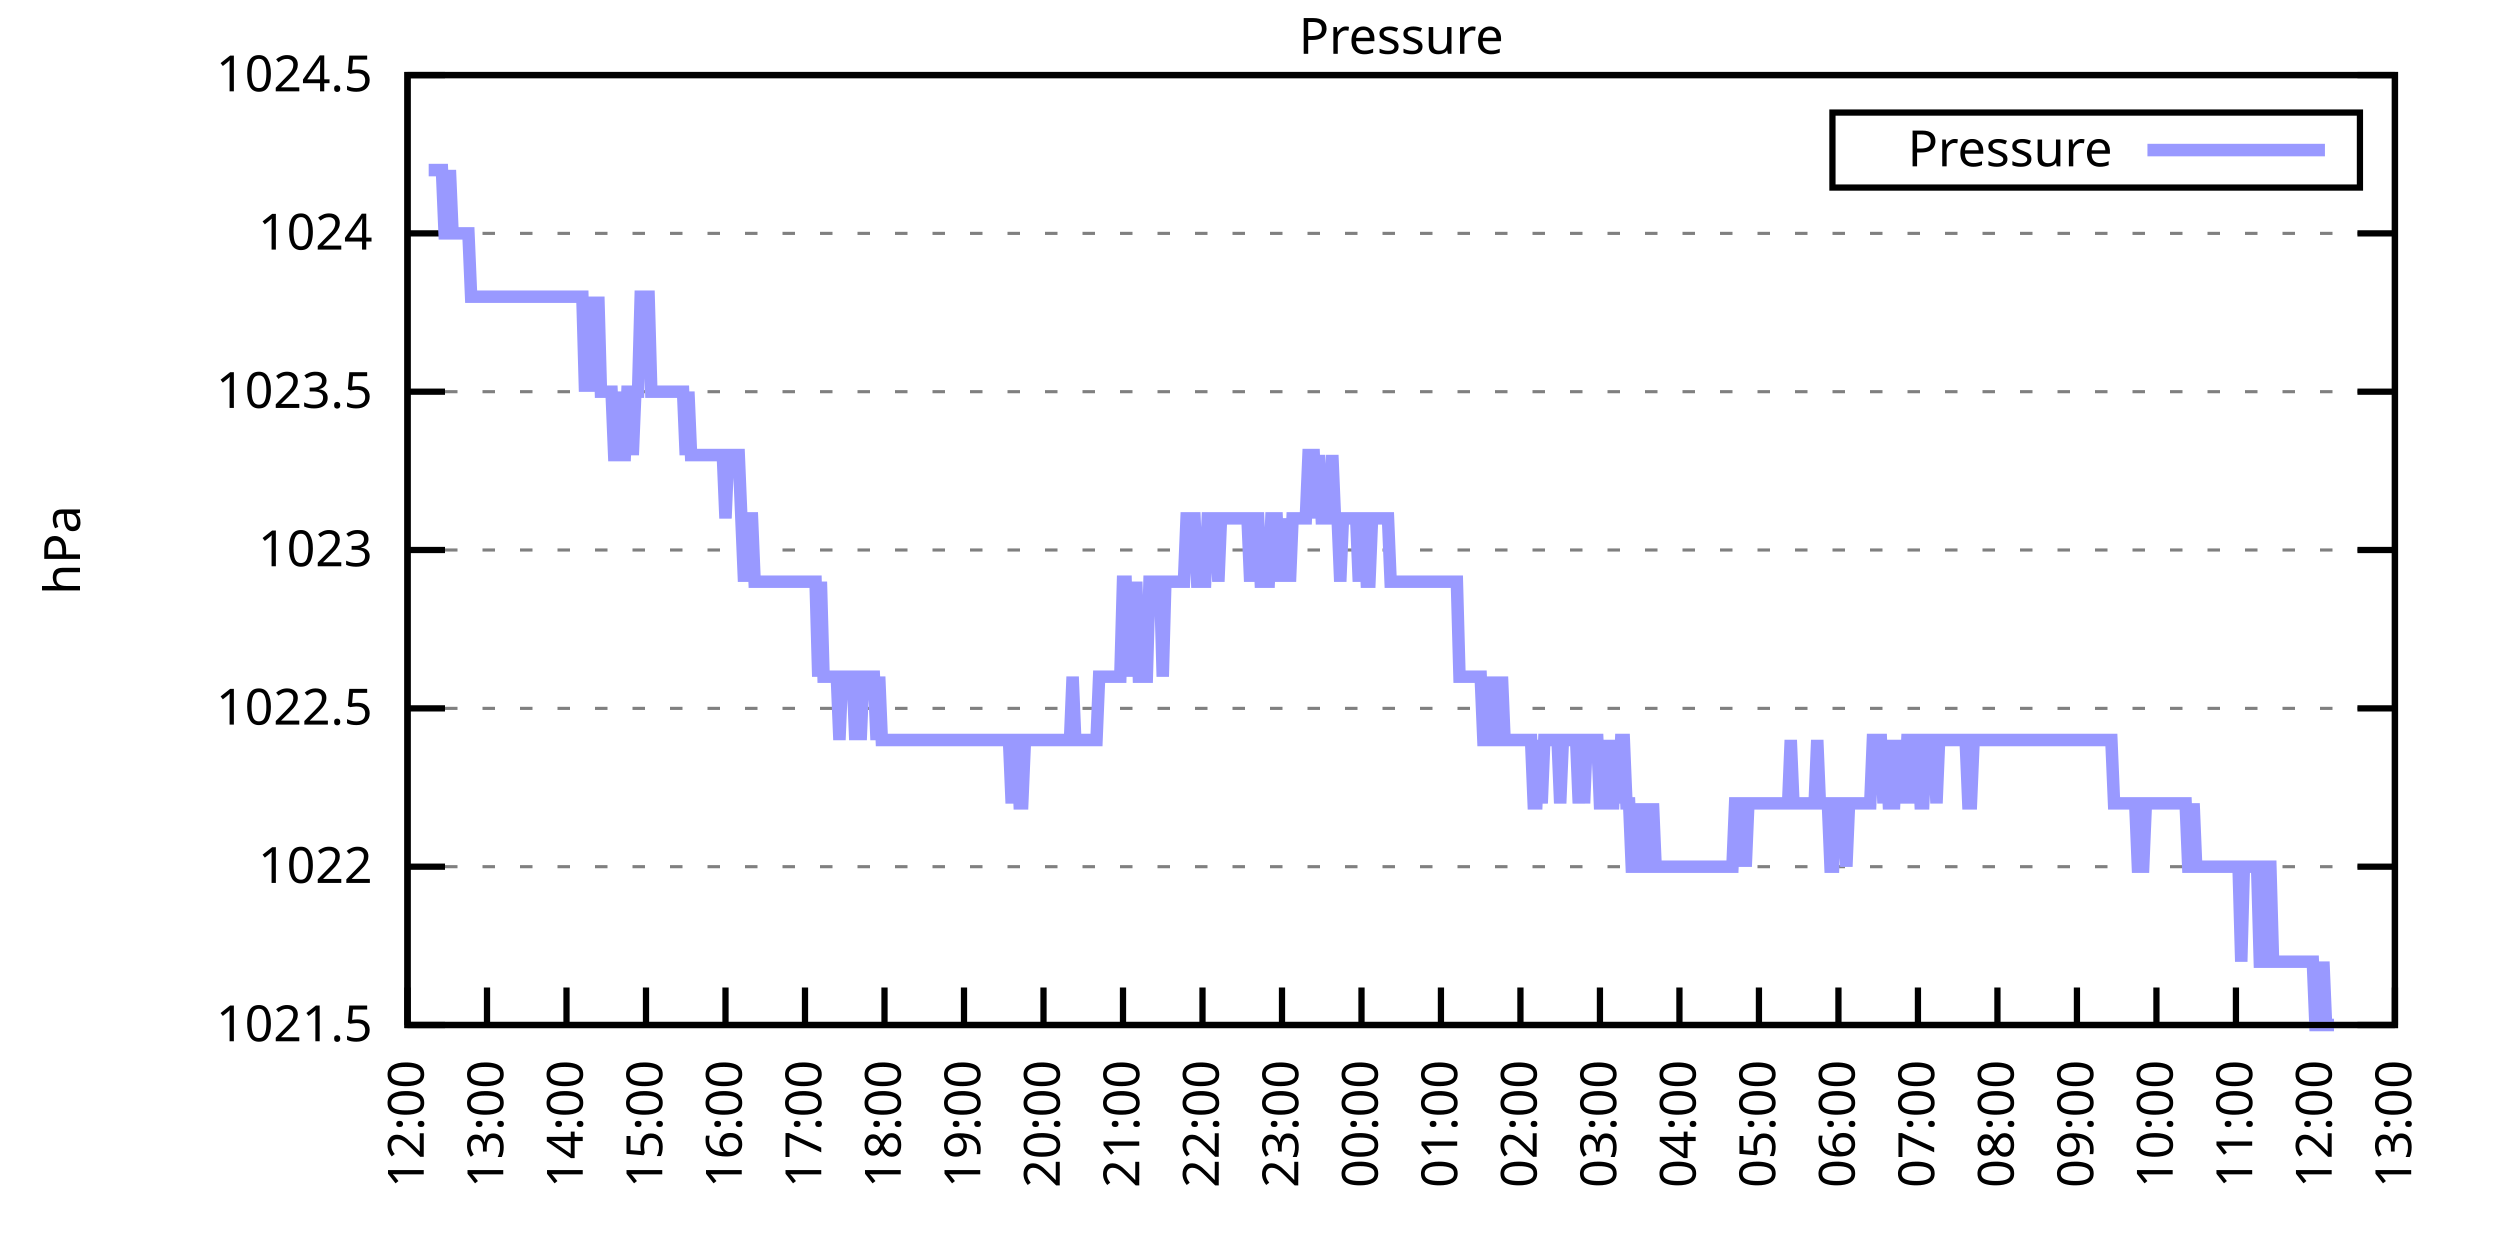
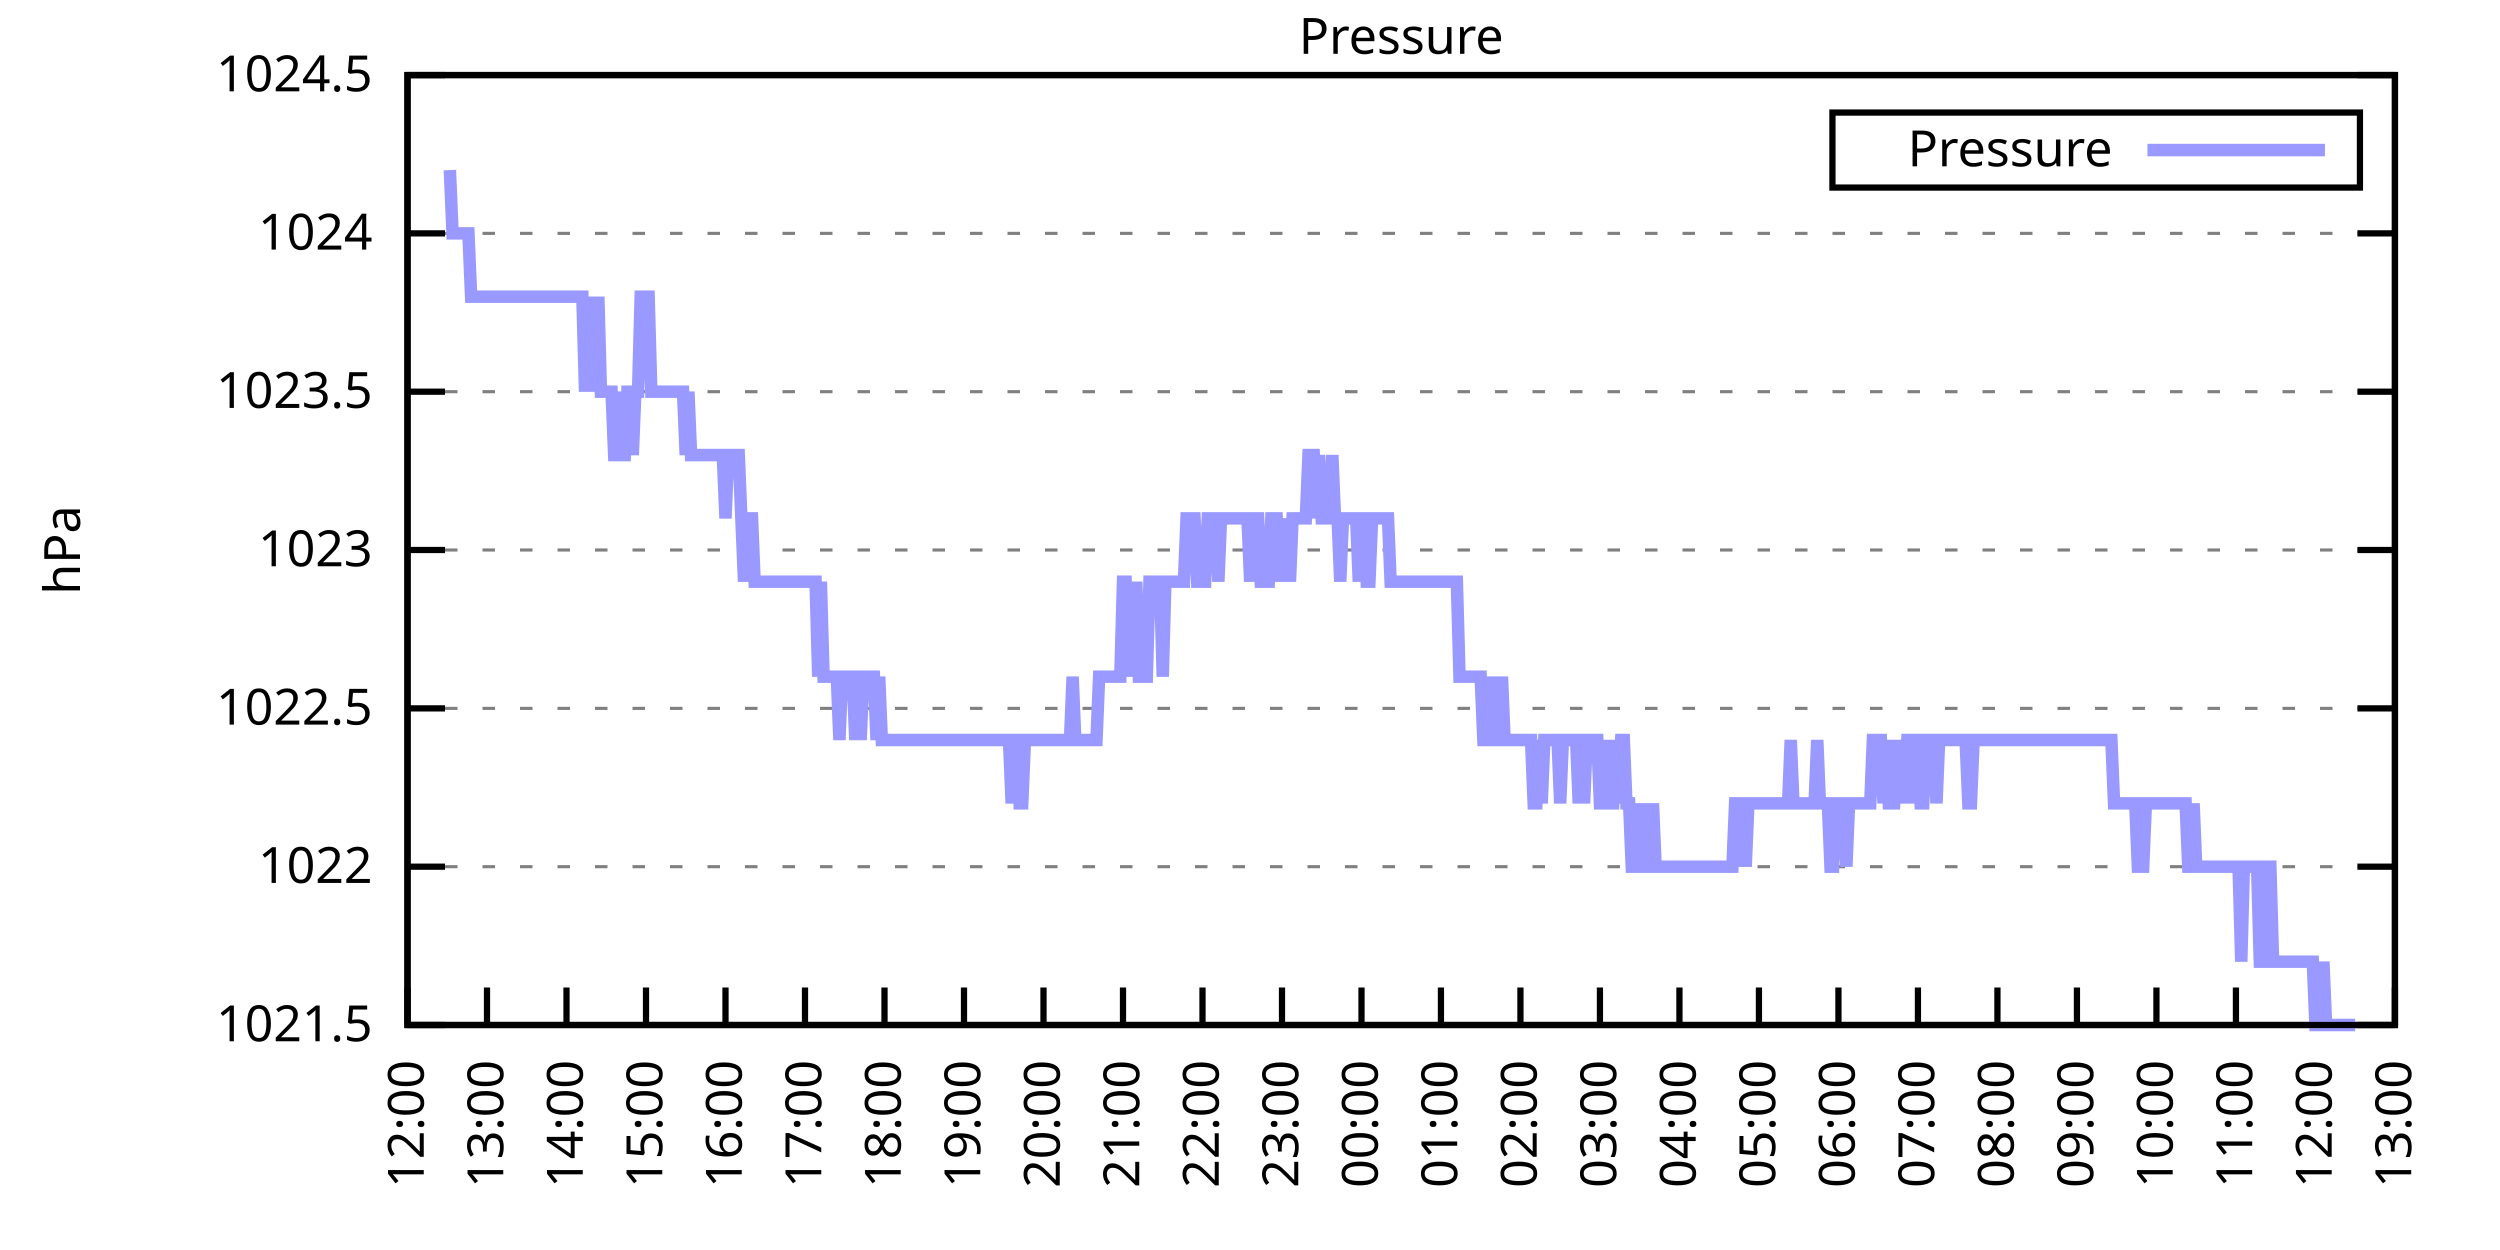
<svg xmlns="http://www.w3.org/2000/svg" xmlns:xlink="http://www.w3.org/1999/xlink" width="400" height="200" viewBox="0 0 400 200">
  <g id="gnuplot_canvas">
    <rect x="0" y="0" width="400" height="200" fill="none" />
    <defs>
      <circle id="gpDot" r="0.5" stroke-width="0.5" stroke="currentColor" />
      <path id="gpPt0" stroke-width="0.333" stroke="currentColor" d="M-1,0 h2 M0,-1 v2" />
      <path id="gpPt1" stroke-width="0.333" stroke="currentColor" d="M-1,-1 L1,1 M1,-1 L-1,1" />
      <path id="gpPt2" stroke-width="0.333" stroke="currentColor" d="M-1,0 L1,0 M0,-1 L0,1 M-1,-1 L1,1 M-1,1 L1,-1" />
      <rect id="gpPt3" stroke-width="0.333" stroke="currentColor" x="-1" y="-1" width="2" height="2" />
      <rect id="gpPt4" stroke-width="0.333" stroke="currentColor" fill="currentColor" x="-1" y="-1" width="2" height="2" />
      <circle id="gpPt5" stroke-width="0.333" stroke="currentColor" cx="0" cy="0" r="1" />
      <use xlink:href="#gpPt5" id="gpPt6" fill="currentColor" stroke="none" />
      <path id="gpPt7" stroke-width="0.333" stroke="currentColor" d="M0,-1.33 L-1.33,0.67 L1.33,0.67 z" />
      <use xlink:href="#gpPt7" id="gpPt8" fill="currentColor" stroke="none" />
      <use xlink:href="#gpPt7" id="gpPt9" stroke="currentColor" transform="rotate(180)" />
      <use xlink:href="#gpPt9" id="gpPt10" fill="currentColor" stroke="none" />
      <use xlink:href="#gpPt3" id="gpPt11" stroke="currentColor" transform="rotate(45)" />
      <use xlink:href="#gpPt11" id="gpPt12" fill="currentColor" stroke="none" />
      <path id="gpPt13" stroke-width="0.333" stroke="currentColor" d="M0,1.330 L1.265,0.411 L0.782,-1.067 L-0.782,-1.076 L-1.265,0.411 z" />
      <use xlink:href="#gpPt13" id="gpPt14" fill="currentColor" stroke="none" />
      <filter id="textbox" filterUnits="objectBoundingBox" x="0" y="0" height="1" width="1">
        <feFlood flood-color="white" flood-opacity="1" result="bgnd" />
        <feComposite in="SourceGraphic" in2="bgnd" operator="atop" />
      </filter>
      <filter id="greybox" filterUnits="objectBoundingBox" x="0" y="0" height="1" width="1">
        <feFlood flood-color="lightgrey" flood-opacity="1" result="grey" />
        <feComposite in="SourceGraphic" in2="grey" operator="atop" />
      </filter>
    </defs>
    <g fill="none" color="white" stroke="currentColor" stroke-width="1.00" stroke-linecap="butt" stroke-linejoin="miter">
</g>
    <g fill="none" color="black" stroke="currentColor" stroke-width="1.00" stroke-linecap="butt" stroke-linejoin="miter">
      <g stroke="none" shape-rendering="crispEdges">
        <polygon fill="rgb(255, 255, 255)" points="65.20,164.00 383.18,164.00 383.18,12.02 65.20,12.02 " />
      </g>
    </g>
    <g fill="none" color="black" stroke="currentColor" stroke-width="1.00" stroke-linecap="butt" stroke-linejoin="miter">
</g>
    <g fill="none" color="black" stroke="black" stroke-width="0.50" stroke-linecap="butt" stroke-linejoin="miter">
</g>
    <g fill="none" color="gray" stroke="currentColor" stroke-width="0.50" stroke-linecap="butt" stroke-linejoin="miter">
      <path stroke="gray" stroke-dasharray="2,4" class="gridline" d="M65.20,164.00 L383.19,164.00  " />
    </g>
    <g fill="none" color="gray" stroke="gray" stroke-width="1.00" stroke-linecap="butt" stroke-linejoin="miter">
</g>
    <g fill="none" color="black" stroke="currentColor" stroke-width="1.00" stroke-linecap="butt" stroke-linejoin="miter">
      <path stroke="black" d="M65.20,164.00 L71.20,164.00 M383.19,164.00 L377.19,164.00  " />
      <g transform="translate(59.60,166.60)" stroke="none" fill="black" font-family="Sans" font-size="8.00" text-anchor="end">
        <text>
          <tspan font-family="Sans"> 1021.5</tspan>
        </text>
      </g>
    </g>
    <g fill="none" color="black" stroke="currentColor" stroke-width="1.00" stroke-linecap="butt" stroke-linejoin="miter">
</g>
    <g fill="none" color="black" stroke="black" stroke-width="0.50" stroke-linecap="butt" stroke-linejoin="miter">
</g>
    <g fill="none" color="gray" stroke="currentColor" stroke-width="0.50" stroke-linecap="butt" stroke-linejoin="miter">
      <path stroke="gray" stroke-dasharray="2,4" class="gridline" d="M65.20,138.67 L383.19,138.67  " />
    </g>
    <g fill="none" color="gray" stroke="gray" stroke-width="1.00" stroke-linecap="butt" stroke-linejoin="miter">
</g>
    <g fill="none" color="black" stroke="currentColor" stroke-width="1.00" stroke-linecap="butt" stroke-linejoin="miter">
      <path stroke="black" d="M65.20,138.67 L71.20,138.67 M383.19,138.67 L377.19,138.67  " />
      <g transform="translate(59.60,141.27)" stroke="none" fill="black" font-family="Sans" font-size="8.00" text-anchor="end">
        <text>
          <tspan font-family="Sans"> 1022</tspan>
        </text>
      </g>
    </g>
    <g fill="none" color="black" stroke="currentColor" stroke-width="1.00" stroke-linecap="butt" stroke-linejoin="miter">
</g>
    <g fill="none" color="black" stroke="black" stroke-width="0.50" stroke-linecap="butt" stroke-linejoin="miter">
</g>
    <g fill="none" color="gray" stroke="currentColor" stroke-width="0.50" stroke-linecap="butt" stroke-linejoin="miter">
      <path stroke="gray" stroke-dasharray="2,4" class="gridline" d="M65.20,113.34 L383.19,113.34  " />
    </g>
    <g fill="none" color="gray" stroke="gray" stroke-width="1.00" stroke-linecap="butt" stroke-linejoin="miter">
</g>
    <g fill="none" color="black" stroke="currentColor" stroke-width="1.00" stroke-linecap="butt" stroke-linejoin="miter">
      <path stroke="black" d="M65.20,113.34 L71.20,113.34 M383.19,113.34 L377.19,113.34  " />
      <g transform="translate(59.60,115.94)" stroke="none" fill="black" font-family="Sans" font-size="8.00" text-anchor="end">
        <text>
          <tspan font-family="Sans"> 1022.5</tspan>
        </text>
      </g>
    </g>
    <g fill="none" color="black" stroke="currentColor" stroke-width="1.00" stroke-linecap="butt" stroke-linejoin="miter">
</g>
    <g fill="none" color="black" stroke="black" stroke-width="0.50" stroke-linecap="butt" stroke-linejoin="miter">
</g>
    <g fill="none" color="gray" stroke="currentColor" stroke-width="0.50" stroke-linecap="butt" stroke-linejoin="miter">
      <path stroke="gray" stroke-dasharray="2,4" class="gridline" d="M65.20,88.00 L383.19,88.00  " />
    </g>
    <g fill="none" color="gray" stroke="gray" stroke-width="1.00" stroke-linecap="butt" stroke-linejoin="miter">
</g>
    <g fill="none" color="black" stroke="currentColor" stroke-width="1.00" stroke-linecap="butt" stroke-linejoin="miter">
      <path stroke="black" d="M65.20,88.00 L71.20,88.00 M383.19,88.00 L377.19,88.00  " />
      <g transform="translate(59.60,90.60)" stroke="none" fill="black" font-family="Sans" font-size="8.00" text-anchor="end">
        <text>
          <tspan font-family="Sans"> 1023</tspan>
        </text>
      </g>
    </g>
    <g fill="none" color="black" stroke="currentColor" stroke-width="1.00" stroke-linecap="butt" stroke-linejoin="miter">
</g>
    <g fill="none" color="black" stroke="black" stroke-width="0.50" stroke-linecap="butt" stroke-linejoin="miter">
</g>
    <g fill="none" color="gray" stroke="currentColor" stroke-width="0.50" stroke-linecap="butt" stroke-linejoin="miter">
      <path stroke="gray" stroke-dasharray="2,4" class="gridline" d="M65.20,62.67 L383.19,62.67  " />
    </g>
    <g fill="none" color="gray" stroke="gray" stroke-width="1.00" stroke-linecap="butt" stroke-linejoin="miter">
</g>
    <g fill="none" color="black" stroke="currentColor" stroke-width="1.00" stroke-linecap="butt" stroke-linejoin="miter">
      <path stroke="black" d="M65.20,62.67 L71.20,62.67 M383.19,62.67 L377.19,62.67  " />
      <g transform="translate(59.60,65.27)" stroke="none" fill="black" font-family="Sans" font-size="8.00" text-anchor="end">
        <text>
          <tspan font-family="Sans"> 1023.5</tspan>
        </text>
      </g>
    </g>
    <g fill="none" color="black" stroke="currentColor" stroke-width="1.00" stroke-linecap="butt" stroke-linejoin="miter">
</g>
    <g fill="none" color="black" stroke="black" stroke-width="0.50" stroke-linecap="butt" stroke-linejoin="miter">
</g>
    <g fill="none" color="gray" stroke="currentColor" stroke-width="0.50" stroke-linecap="butt" stroke-linejoin="miter">
      <path stroke="gray" stroke-dasharray="2,4" class="gridline" d="M65.20,37.34 L383.19,37.34  " />
    </g>
    <g fill="none" color="gray" stroke="gray" stroke-width="1.00" stroke-linecap="butt" stroke-linejoin="miter">
</g>
    <g fill="none" color="black" stroke="currentColor" stroke-width="1.00" stroke-linecap="butt" stroke-linejoin="miter">
      <path stroke="black" d="M65.20,37.34 L71.20,37.34 M383.19,37.34 L377.19,37.34  " />
      <g transform="translate(59.60,39.94)" stroke="none" fill="black" font-family="Sans" font-size="8.00" text-anchor="end">
        <text>
          <tspan font-family="Sans"> 1024</tspan>
        </text>
      </g>
    </g>
    <g fill="none" color="black" stroke="currentColor" stroke-width="1.00" stroke-linecap="butt" stroke-linejoin="miter">
</g>
    <g fill="none" color="black" stroke="black" stroke-width="0.50" stroke-linecap="butt" stroke-linejoin="miter">
</g>
    <g fill="none" color="gray" stroke="currentColor" stroke-width="0.50" stroke-linecap="butt" stroke-linejoin="miter">
      <path stroke="gray" stroke-dasharray="2,4" class="gridline" d="M65.20,12.01 L383.19,12.01  " />
    </g>
    <g fill="none" color="gray" stroke="gray" stroke-width="1.00" stroke-linecap="butt" stroke-linejoin="miter">
</g>
    <g fill="none" color="black" stroke="currentColor" stroke-width="1.00" stroke-linecap="butt" stroke-linejoin="miter">
      <path stroke="black" d="M65.20,12.01 L71.20,12.01 M383.19,12.01 L377.19,12.01  " />
      <g transform="translate(59.60,14.61)" stroke="none" fill="black" font-family="Sans" font-size="8.00" text-anchor="end">
        <text>
          <tspan font-family="Sans"> 1024.5</tspan>
        </text>
      </g>
    </g>
    <g fill="none" color="black" stroke="currentColor" stroke-width="1.00" stroke-linecap="butt" stroke-linejoin="miter">
      <path stroke="black" d="M65.20,164.00 L65.20,158.00  " />
      <g transform="translate(67.80,169.60) rotate(270.00)" stroke="none" fill="black" font-family="Sans" font-size="8.00" text-anchor="end">
        <text>
          <tspan font-family="Sans">12:00</tspan>
        </text>
      </g>
    </g>
    <g fill="none" color="black" stroke="currentColor" stroke-width="1.00" stroke-linecap="butt" stroke-linejoin="miter">
      <path stroke="black" d="M77.92,164.00 L77.92,158.00  " />
      <g transform="translate(80.52,169.60) rotate(270.00)" stroke="none" fill="black" font-family="Sans" font-size="8.00" text-anchor="end">
        <text>
          <tspan font-family="Sans">13:00</tspan>
        </text>
      </g>
    </g>
    <g fill="none" color="black" stroke="currentColor" stroke-width="1.00" stroke-linecap="butt" stroke-linejoin="miter">
      <path stroke="black" d="M90.64,164.00 L90.64,158.00  " />
      <g transform="translate(93.24,169.60) rotate(270.00)" stroke="none" fill="black" font-family="Sans" font-size="8.00" text-anchor="end">
        <text>
          <tspan font-family="Sans">14:00</tspan>
        </text>
      </g>
    </g>
    <g fill="none" color="black" stroke="currentColor" stroke-width="1.00" stroke-linecap="butt" stroke-linejoin="miter">
      <path stroke="black" d="M103.36,164.00 L103.36,158.00  " />
      <g transform="translate(105.96,169.60) rotate(270.00)" stroke="none" fill="black" font-family="Sans" font-size="8.00" text-anchor="end">
        <text>
          <tspan font-family="Sans">15:00</tspan>
        </text>
      </g>
    </g>
    <g fill="none" color="black" stroke="currentColor" stroke-width="1.00" stroke-linecap="butt" stroke-linejoin="miter">
      <path stroke="black" d="M116.08,164.00 L116.08,158.00  " />
      <g transform="translate(118.68,169.60) rotate(270.00)" stroke="none" fill="black" font-family="Sans" font-size="8.00" text-anchor="end">
        <text>
          <tspan font-family="Sans">16:00</tspan>
        </text>
      </g>
    </g>
    <g fill="none" color="black" stroke="currentColor" stroke-width="1.00" stroke-linecap="butt" stroke-linejoin="miter">
      <path stroke="black" d="M128.80,164.00 L128.80,158.00  " />
      <g transform="translate(131.40,169.60) rotate(270.00)" stroke="none" fill="black" font-family="Sans" font-size="8.00" text-anchor="end">
        <text>
          <tspan font-family="Sans">17:00</tspan>
        </text>
      </g>
    </g>
    <g fill="none" color="black" stroke="currentColor" stroke-width="1.00" stroke-linecap="butt" stroke-linejoin="miter">
      <path stroke="black" d="M141.52,164.00 L141.52,158.00  " />
      <g transform="translate(144.12,169.60) rotate(270.00)" stroke="none" fill="black" font-family="Sans" font-size="8.00" text-anchor="end">
        <text>
          <tspan font-family="Sans">18:00</tspan>
        </text>
      </g>
    </g>
    <g fill="none" color="black" stroke="currentColor" stroke-width="1.00" stroke-linecap="butt" stroke-linejoin="miter">
      <path stroke="black" d="M154.24,164.00 L154.24,158.00  " />
      <g transform="translate(156.84,169.60) rotate(270.00)" stroke="none" fill="black" font-family="Sans" font-size="8.00" text-anchor="end">
        <text>
          <tspan font-family="Sans">19:00</tspan>
        </text>
      </g>
    </g>
    <g fill="none" color="black" stroke="currentColor" stroke-width="1.00" stroke-linecap="butt" stroke-linejoin="miter">
      <path stroke="black" d="M166.96,164.00 L166.96,158.00  " />
      <g transform="translate(169.56,169.60) rotate(270.00)" stroke="none" fill="black" font-family="Sans" font-size="8.00" text-anchor="end">
        <text>
          <tspan font-family="Sans">20:00</tspan>
        </text>
      </g>
    </g>
    <g fill="none" color="black" stroke="currentColor" stroke-width="1.00" stroke-linecap="butt" stroke-linejoin="miter">
      <path stroke="black" d="M179.68,164.00 L179.68,158.00  " />
      <g transform="translate(182.28,169.60) rotate(270.00)" stroke="none" fill="black" font-family="Sans" font-size="8.00" text-anchor="end">
        <text>
          <tspan font-family="Sans">21:00</tspan>
        </text>
      </g>
    </g>
    <g fill="none" color="black" stroke="currentColor" stroke-width="1.00" stroke-linecap="butt" stroke-linejoin="miter">
      <path stroke="black" d="M192.40,164.00 L192.40,158.00  " />
      <g transform="translate(195.00,169.60) rotate(270.00)" stroke="none" fill="black" font-family="Sans" font-size="8.00" text-anchor="end">
        <text>
          <tspan font-family="Sans">22:00</tspan>
        </text>
      </g>
    </g>
    <g fill="none" color="black" stroke="currentColor" stroke-width="1.00" stroke-linecap="butt" stroke-linejoin="miter">
      <path stroke="black" d="M205.12,164.00 L205.12,158.00  " />
      <g transform="translate(207.72,169.60) rotate(270.00)" stroke="none" fill="black" font-family="Sans" font-size="8.00" text-anchor="end">
        <text>
          <tspan font-family="Sans">23:00</tspan>
        </text>
      </g>
    </g>
    <g fill="none" color="black" stroke="currentColor" stroke-width="1.00" stroke-linecap="butt" stroke-linejoin="miter">
      <path stroke="black" d="M217.84,164.00 L217.84,158.00  " />
      <g transform="translate(220.44,169.60) rotate(270.00)" stroke="none" fill="black" font-family="Sans" font-size="8.00" text-anchor="end">
        <text>
          <tspan font-family="Sans">00:00</tspan>
        </text>
      </g>
    </g>
    <g fill="none" color="black" stroke="currentColor" stroke-width="1.00" stroke-linecap="butt" stroke-linejoin="miter">
      <path stroke="black" d="M230.55,164.00 L230.55,158.00  " />
      <g transform="translate(233.15,169.60) rotate(270.00)" stroke="none" fill="black" font-family="Sans" font-size="8.00" text-anchor="end">
        <text>
          <tspan font-family="Sans">01:00</tspan>
        </text>
      </g>
    </g>
    <g fill="none" color="black" stroke="currentColor" stroke-width="1.00" stroke-linecap="butt" stroke-linejoin="miter">
      <path stroke="black" d="M243.27,164.00 L243.27,158.00  " />
      <g transform="translate(245.87,169.60) rotate(270.00)" stroke="none" fill="black" font-family="Sans" font-size="8.00" text-anchor="end">
        <text>
          <tspan font-family="Sans">02:00</tspan>
        </text>
      </g>
    </g>
    <g fill="none" color="black" stroke="currentColor" stroke-width="1.00" stroke-linecap="butt" stroke-linejoin="miter">
      <path stroke="black" d="M255.99,164.00 L255.99,158.00  " />
      <g transform="translate(258.59,169.60) rotate(270.00)" stroke="none" fill="black" font-family="Sans" font-size="8.00" text-anchor="end">
        <text>
          <tspan font-family="Sans">03:00</tspan>
        </text>
      </g>
    </g>
    <g fill="none" color="black" stroke="currentColor" stroke-width="1.00" stroke-linecap="butt" stroke-linejoin="miter">
      <path stroke="black" d="M268.71,164.00 L268.71,158.00  " />
      <g transform="translate(271.31,169.60) rotate(270.00)" stroke="none" fill="black" font-family="Sans" font-size="8.00" text-anchor="end">
        <text>
          <tspan font-family="Sans">04:00</tspan>
        </text>
      </g>
    </g>
    <g fill="none" color="black" stroke="currentColor" stroke-width="1.00" stroke-linecap="butt" stroke-linejoin="miter">
      <path stroke="black" d="M281.43,164.00 L281.43,158.00  " />
      <g transform="translate(284.03,169.60) rotate(270.00)" stroke="none" fill="black" font-family="Sans" font-size="8.00" text-anchor="end">
        <text>
          <tspan font-family="Sans">05:00</tspan>
        </text>
      </g>
    </g>
    <g fill="none" color="black" stroke="currentColor" stroke-width="1.00" stroke-linecap="butt" stroke-linejoin="miter">
      <path stroke="black" d="M294.15,164.00 L294.15,158.00  " />
      <g transform="translate(296.75,169.60) rotate(270.00)" stroke="none" fill="black" font-family="Sans" font-size="8.00" text-anchor="end">
        <text>
          <tspan font-family="Sans">06:00</tspan>
        </text>
      </g>
    </g>
    <g fill="none" color="black" stroke="currentColor" stroke-width="1.00" stroke-linecap="butt" stroke-linejoin="miter">
      <path stroke="black" d="M306.87,164.00 L306.87,158.00  " />
      <g transform="translate(309.47,169.60) rotate(270.00)" stroke="none" fill="black" font-family="Sans" font-size="8.00" text-anchor="end">
        <text>
          <tspan font-family="Sans">07:00</tspan>
        </text>
      </g>
    </g>
    <g fill="none" color="black" stroke="currentColor" stroke-width="1.00" stroke-linecap="butt" stroke-linejoin="miter">
      <path stroke="black" d="M319.59,164.00 L319.59,158.00  " />
      <g transform="translate(322.19,169.60) rotate(270.00)" stroke="none" fill="black" font-family="Sans" font-size="8.00" text-anchor="end">
        <text>
          <tspan font-family="Sans">08:00</tspan>
        </text>
      </g>
    </g>
    <g fill="none" color="black" stroke="currentColor" stroke-width="1.00" stroke-linecap="butt" stroke-linejoin="miter">
      <path stroke="black" d="M332.31,164.00 L332.31,158.00  " />
      <g transform="translate(334.91,169.60) rotate(270.00)" stroke="none" fill="black" font-family="Sans" font-size="8.00" text-anchor="end">
        <text>
          <tspan font-family="Sans">09:00</tspan>
        </text>
      </g>
    </g>
    <g fill="none" color="black" stroke="currentColor" stroke-width="1.00" stroke-linecap="butt" stroke-linejoin="miter">
      <path stroke="black" d="M345.03,164.00 L345.03,158.00  " />
      <g transform="translate(347.63,169.60) rotate(270.00)" stroke="none" fill="black" font-family="Sans" font-size="8.00" text-anchor="end">
        <text>
          <tspan font-family="Sans">10:00</tspan>
        </text>
      </g>
    </g>
    <g fill="none" color="black" stroke="currentColor" stroke-width="1.00" stroke-linecap="butt" stroke-linejoin="miter">
      <path stroke="black" d="M357.75,164.00 L357.75,158.00  " />
      <g transform="translate(360.35,169.60) rotate(270.00)" stroke="none" fill="black" font-family="Sans" font-size="8.00" text-anchor="end">
        <text>
          <tspan font-family="Sans">11:00</tspan>
        </text>
      </g>
    </g>
    <g fill="none" color="black" stroke="currentColor" stroke-width="1.00" stroke-linecap="butt" stroke-linejoin="miter">
      <path stroke="black" d="M370.47,164.00 L370.47,158.00  " />
      <g transform="translate(373.07,169.60) rotate(270.00)" stroke="none" fill="black" font-family="Sans" font-size="8.00" text-anchor="end">
        <text>
          <tspan font-family="Sans">12:00</tspan>
        </text>
      </g>
    </g>
    <g fill="none" color="black" stroke="currentColor" stroke-width="1.00" stroke-linecap="butt" stroke-linejoin="miter">
      <path stroke="black" d="M383.19,164.00 L383.19,158.00  " />
      <g transform="translate(385.79,169.60) rotate(270.00)" stroke="none" fill="black" font-family="Sans" font-size="8.00" text-anchor="end">
        <text>
          <tspan font-family="Sans">13:00</tspan>
        </text>
      </g>
    </g>
    <g fill="none" color="black" stroke="currentColor" stroke-width="1.00" stroke-linecap="butt" stroke-linejoin="miter">
</g>
    <g fill="none" color="black" stroke="currentColor" stroke-width="1.00" stroke-linecap="butt" stroke-linejoin="miter">
      <path stroke="black" d="M65.20,12.01 L65.20,164.00 L383.19,164.00 L383.19,12.01 L65.20,12.01 Z  " />
    </g>
    <g fill="none" color="black" stroke="currentColor" stroke-width="1.00" stroke-linecap="butt" stroke-linejoin="miter">
</g>
    <g fill="none" color="black" stroke="currentColor" stroke-width="1.00" stroke-linecap="butt" stroke-linejoin="miter">
      <path stroke="black" d="M293.19,30.01 L293.19,18.01 L377.59,18.01 L377.59,30.01 L293.19,30.01 Z  " />
    </g>
    <g id="Pressure_plot_1">
      <g fill="none" color="white" stroke="black" stroke-width="2.00" stroke-linecap="butt" stroke-linejoin="miter">
</g>
      <g fill="none" color="black" stroke="currentColor" stroke-width="2.00" stroke-linecap="butt" stroke-linejoin="miter">
        <g transform="translate(337.99,26.61)" stroke="none" fill="black" font-family="Sans" font-size="8.00" text-anchor="end">
          <text>
            <tspan font-family="Sans">Pressure</tspan>
          </text>
        </g>
      </g>
      <g fill="none" color="black" stroke="currentColor" stroke-width="2.00" stroke-linecap="butt" stroke-linejoin="miter">
-         <path stroke="rgb(153, 153, 255)" d="M343.59,24.01 L371.99,24.01 M68.59,27.21 L69.02,27.21 L69.44,27.21 L69.86,27.21 L70.29,27.21 L70.71,27.21   L71.14,37.34 L71.56,37.34 L71.98,27.21 L72.41,37.34 L72.83,37.34 L73.26,37.34 L73.68,37.34 L74.10,37.34   L74.53,37.34 L74.95,37.34 L75.38,47.47 L75.80,47.47 L76.22,47.47 L76.65,47.47 L77.07,47.47 L77.50,47.47   L77.92,47.47 L78.34,47.47 L78.77,47.47 L79.19,47.47 L79.62,47.47 L80.04,47.47 L80.46,47.47 L80.89,47.47   L81.31,47.47 L81.74,47.47 L82.16,47.47 L82.58,47.47 L83.01,47.47 L83.43,47.47 L83.86,47.47 L84.28,47.47   L84.70,47.47 L85.13,47.47 L85.55,47.47 L85.98,47.47 L86.40,47.47 L86.82,47.47 L87.25,47.47 L87.67,47.47   L88.10,47.47 L88.52,47.47 L88.94,47.47 L89.37,47.47 L89.79,47.47 L90.22,47.47 L90.64,47.47 L91.06,47.47   L91.49,47.47 L91.91,47.47 L92.34,47.47 L92.76,47.47 L93.18,47.47 L93.61,62.67 L94.03,47.47 L94.46,62.67   L94.88,47.47 L95.30,62.67 L95.73,47.47 L96.15,62.67 L96.58,62.67 L97.00,62.67 L97.42,62.67 L97.85,62.67   L98.27,72.81 L98.69,72.81 L99.12,62.67 L99.54,72.81 L99.97,72.81 L100.39,62.67 L100.81,62.67 L101.24,72.81   L101.66,62.67 L102.09,62.67 L102.51,47.47 L102.93,47.47 L103.36,47.47 L103.78,47.47 L104.21,62.67 L104.63,62.67   L105.05,62.67 L105.48,62.67 L105.90,62.67 L106.33,62.67 L106.75,62.67 L107.17,62.67 L107.60,62.67 L108.02,62.67   L108.45,62.67 L108.87,62.67 L109.29,62.67 L109.72,72.81 L110.14,62.67 L110.57,72.81 L110.99,72.81 L111.41,72.81   L111.84,72.81 L112.26,72.81 L112.69,72.81 L113.11,72.81 L113.53,72.81 L113.96,72.81 L114.38,72.81 L114.81,72.81   L115.23,72.81 L115.65,72.81 L116.08,82.94 L116.50,72.81 L116.93,72.81 L117.35,72.81 L117.77,72.81 L118.20,72.81   L118.62,82.94 L119.05,93.07 L119.47,82.94 L119.89,82.94 L120.32,82.94 L120.74,93.07 L121.17,93.07 L121.59,93.07   L122.01,93.07 L122.44,93.07 L122.86,93.07 L123.29,93.07 L123.71,93.07 L124.13,93.07 L124.56,93.07 L124.98,93.07   L125.41,93.07 L125.83,93.07 L126.25,93.07 L126.68,93.07 L127.10,93.07 L127.53,93.07 L127.95,93.07 L128.37,93.07   L128.80,93.07 L129.22,93.07 L129.65,93.07 L130.07,93.07 L130.49,93.07 L130.92,108.27 L131.34,93.07 L131.77,108.27   L132.19,108.27 L132.61,108.27 L133.04,108.27 L133.46,108.27 L133.89,108.27 L134.31,118.40 L134.73,108.27 L135.16,108.27   L135.58,108.27 L136.01,108.27 L136.43,108.27 L136.85,118.40 L137.28,108.27 L137.70,118.40 L138.13,108.27 L138.55,108.27   L138.97,108.27 L139.40,108.27 L139.82,108.27 L140.25,118.40 L140.67,108.27 L141.09,118.40 L141.52,118.40 L141.94,118.40   L142.37,118.40 L142.79,118.40 L143.21,118.40 L143.64,118.40 L144.06,118.40 L144.49,118.40 L144.91,118.40 L145.33,118.40   L145.76,118.40 L146.18,118.40 L146.61,118.40 L147.03,118.40 L147.45,118.40 L147.88,118.40 L148.30,118.40 L148.73,118.40   L149.15,118.40 L149.57,118.40 L150.00,118.40 L150.42,118.40 L150.85,118.40 L151.27,118.40 L151.69,118.40 L152.12,118.40   L152.54,118.40 L152.97,118.40 L153.39,118.40 L153.81,118.40 L154.24,118.40 L154.66,118.40 L155.09,118.40 L155.51,118.40   L155.93,118.40 L156.36,118.40 L156.78,118.40 L157.21,118.40 L157.63,118.40 L158.05,118.40 L158.48,118.40 L158.90,118.40   L159.33,118.40 L159.75,118.40 L160.17,118.40 L160.60,118.40 L161.02,118.40 L161.44,118.40 L161.87,128.54 L162.29,118.40   L162.72,118.40 L163.14,128.54 L163.56,128.54 L163.99,118.40 L164.41,118.40 L164.84,118.40 L165.26,118.40 L165.68,118.40   L166.11,118.40 L166.53,118.40 L166.96,118.40 L167.38,118.40 L167.80,118.40 L168.23,118.40 L168.65,118.40 L169.08,118.40   L169.50,118.40 L169.92,118.40 L170.35,118.40 L170.77,118.40 L171.20,118.40 L171.62,108.27 L172.04,118.40 L172.47,118.40   L172.89,118.40 L173.32,118.40 L173.74,118.40 L174.16,118.40 L174.59,118.40 L175.01,118.40 L175.44,118.40 L175.86,108.27   L176.28,108.27 L176.71,108.27 L177.13,108.27 L177.56,108.27 L177.98,108.27 L178.40,108.27 L178.83,108.27 L179.25,108.27   L179.68,93.07 L180.10,93.07 L180.52,108.27 L180.95,93.07 L181.37,108.27 L181.80,93.07 L182.22,108.27 L182.64,108.27   L183.07,108.27 L183.49,108.27 L183.92,93.07 L184.34,93.07 L184.76,93.07 L185.19,93.07 L185.61,93.07 L186.04,108.27   L186.46,93.07 L186.88,93.07 L187.31,93.07 L187.73,93.07 L188.16,93.07 L188.58,93.07 L189.00,93.07 L189.43,93.07   L189.85,82.94 L190.28,82.94 L190.70,82.94 L191.12,82.94 L191.55,93.07 L191.97,93.07 L192.40,93.07 L192.82,93.07   L193.24,82.94 L193.67,82.94 L194.09,82.94 L194.52,82.94 L194.94,93.07 L195.36,82.94 L195.79,82.94 L196.21,82.94   L196.64,82.94 L197.06,82.94 L197.48,82.94 L197.91,82.94 L198.33,82.94 L198.76,82.94 L199.18,82.94 L199.60,82.94   L200.03,93.07 L200.45,82.94 L200.88,82.94 L201.30,82.94 L201.72,93.07 L202.15,93.07 L202.57,93.07 L203.00,93.07   L203.42,82.94 L203.84,82.94 L204.27,82.94 L204.69,93.07 L205.12,82.94 L205.54,93.07 L205.96,82.94 L206.39,93.07   L206.81,82.94 L207.24,82.94 L207.66,82.94 L208.08,82.94 L208.51,82.94 L208.93,82.94 L209.36,72.81 L209.78,72.81   L210.20,72.81 L210.63,82.94 L211.05,72.81 L211.48,82.94 L211.90,82.94 L212.32,82.94 L212.75,82.94 L213.17,72.81   L213.60,82.94 L214.02,82.94 L214.44,93.07 L214.87,82.94 L215.29,82.94 L215.72,82.94 L216.14,82.94 L216.56,82.94   L216.99,82.94 L217.41,93.07 L217.84,82.94 L218.26,82.94 L218.68,93.07 L219.11,93.07 L219.53,82.94 L219.96,82.94   L220.38,82.94 L220.80,82.94 L221.23,82.94 L221.65,82.94 L222.08,82.94 L222.50,93.07 L222.92,93.07 L223.35,93.07   L223.77,93.07 L224.20,93.07 L224.62,93.07 L225.04,93.07 L225.47,93.07 L225.89,93.07 L226.31,93.07 L226.74,93.07   L227.16,93.07 L227.59,93.07 L228.01,93.07 L228.43,93.07 L228.86,93.07 L229.28,93.07 L229.71,93.07 L230.13,93.07   L230.55,93.07 L230.98,93.07 L231.40,93.07 L231.83,93.07 L232.25,93.07 L232.67,93.07 L233.10,93.07 L233.52,108.27   L233.95,108.27 L234.37,108.27 L234.79,108.27 L235.22,108.27 L235.64,108.27 L236.07,108.27 L236.49,108.27 L236.91,108.27   L237.34,118.40 L237.76,118.40 L238.19,118.40 L238.61,108.27 L239.03,118.40 L239.46,118.40 L239.88,118.40 L240.31,108.27   L240.73,118.40 L241.15,118.40 L241.58,118.40 L242.00,118.40 L242.43,118.40 L242.85,118.40 L243.27,118.40 L243.70,118.40   L244.12,118.40 L244.55,118.40 L244.97,118.40 L245.39,128.54 L245.82,128.54 L246.24,118.40 L246.67,128.54 L247.09,118.40   L247.51,118.40 L247.94,118.40 L248.36,118.40 L248.79,118.40 L249.21,118.40 L249.63,128.54 L250.06,118.40 L250.48,118.40   L250.91,118.40 L251.33,118.40 L251.75,118.40 L252.18,118.40 L252.60,128.54 L253.03,118.40 L253.45,128.54 L253.87,118.40   L254.30,118.40 L254.72,118.40 L255.15,118.40 L255.57,118.40 L255.99,128.54 L256.42,128.54 L256.84,118.40 L257.27,128.54   L257.69,128.54 L258.11,128.54 L258.54,118.40 L258.96,128.54 L259.39,118.40 L259.81,118.40 L260.23,128.54 L260.66,128.54   L261.08,138.67 L261.51,138.67 L261.93,128.54 L262.35,138.67 L262.78,128.54 L263.20,138.67 L263.63,138.67 L264.05,138.67   L264.47,128.54 L264.90,138.67 L265.32,138.67 L265.75,138.67 L266.17,138.67 L266.59,138.67 L267.02,138.67 L267.44,138.67   L267.87,138.67 L268.29,138.67 L268.71,138.67 L269.14,138.67 L269.56,138.67 L269.99,138.67 L270.41,138.67 L270.83,138.67   L271.26,138.67 L271.68,138.67 L272.11,138.67 L272.53,138.67 L272.95,138.67 L273.38,138.67 L273.80,138.67 L274.23,138.67   L274.65,138.67 L275.07,138.67 L275.50,138.67 L275.92,138.67 L276.35,138.67 L276.77,138.67 L277.19,138.67 L277.62,128.54   L278.04,128.54 L278.47,138.67 L278.89,128.54 L279.31,138.67 L279.74,128.54 L280.16,128.54 L280.59,128.54 L281.01,128.54   L281.43,128.54 L281.86,128.54 L282.28,128.54 L282.71,128.54 L283.13,128.54 L283.55,128.54 L283.98,128.54 L284.40,128.54   L284.83,128.54 L285.25,128.54 L285.67,128.54 L286.10,128.54 L286.52,118.40 L286.95,128.54 L287.37,128.54 L287.79,128.54   L288.22,128.54 L288.64,128.54 L289.06,128.54 L289.49,128.54 L289.91,128.54 L290.34,128.54 L290.76,118.40 L291.18,128.54   L291.61,128.54 L292.03,128.54 L292.46,128.54 L292.88,138.67 L293.30,138.67 L293.73,128.54 L294.15,128.54 L294.58,128.54   L295.00,128.54 L295.42,138.67 L295.85,128.54 L296.27,128.54 L296.70,128.54 L297.12,128.54 L297.54,128.54 L297.97,128.54   L298.39,128.54 L298.82,128.54 L299.24,128.54 L299.66,118.40 L300.09,118.40 L300.51,118.40 L300.94,118.40 L301.36,128.54   L301.78,118.40 L302.21,128.54 L302.63,128.54 L303.06,128.54 L303.48,118.40 L303.90,128.54 L304.33,118.40 L304.75,128.54   L305.18,118.40 L305.60,118.40 L306.02,128.54 L306.45,118.40 L306.87,118.40 L307.30,128.54 L307.72,128.54 L308.14,118.40   L308.57,118.40 L308.99,118.40 L309.42,118.40 L309.84,128.54 L310.26,118.40 L310.69,118.40 L311.11,118.40 L311.54,118.40   L311.96,118.40 L312.38,118.40 L312.81,118.40 L313.23,118.40 L313.66,118.40 L314.08,118.40 L314.50,118.40 L314.93,128.54   L315.35,128.54 L315.78,118.40 L316.20,118.40 L316.62,118.40 L317.05,118.40 L317.47,118.40 L317.90,118.40 L318.32,118.40   L318.74,118.40 L319.17,118.40 L319.59,118.40 L320.02,118.40 L320.44,118.40 L320.86,118.40 L321.29,118.40 L321.71,118.40   L322.14,118.40 L322.56,118.40 L322.98,118.40 L323.41,118.40 L323.83,118.40 L324.26,118.40 L324.68,118.40 L325.10,118.40   L325.53,118.40 L325.95,118.40 L326.38,118.40 L326.80,118.40 L327.22,118.40 L327.65,118.40 L328.07,118.40 L328.50,118.40   L328.92,118.40 L329.34,118.40 L329.77,118.40 L330.19,118.40 L330.62,118.40 L331.04,118.40 L331.46,118.40 L331.89,118.40   L332.31,118.40 L332.74,118.40 L333.16,118.40 L333.58,118.40 L334.01,118.40 L334.43,118.40 L334.86,118.40 L335.28,118.40   L335.70,118.40 L336.13,118.40 L336.55,118.40 L336.98,118.40 L337.40,118.40 L337.82,118.40 L338.25,128.54 L338.67,128.54   L339.10,128.54 L339.52,128.54 L339.94,128.54 L340.37,128.54 L340.79,128.54 L341.22,128.54 L341.64,128.54 L342.06,138.67   L342.49,138.67 L342.91,138.67 L343.34,128.54 L343.76,128.54 L344.18,128.54 L344.61,128.54 L345.03,128.54 L345.46,128.54   L345.88,128.54 L346.30,128.54 L346.73,128.54 L347.15,128.54 L347.58,128.54 L348.00,128.54 L348.42,128.54 L348.85,128.54   L349.27,128.54 L349.70,128.54 L350.12,138.67 L350.54,138.67 L350.97,128.54 L351.39,138.67 L351.81,138.67 L352.24,138.67   L352.66,138.67 L353.09,138.67 L353.51,138.67 L353.93,138.67 L354.36,138.67 L354.78,138.67 L355.21,138.67 L355.63,138.67   L356.05,138.67 L356.48,138.67 L356.90,138.67 L357.33,138.67 L357.75,138.67 L358.17,138.67 L358.60,153.87 L359.02,138.67   L359.45,138.67 L359.87,138.67 L360.29,138.67 L360.72,138.67 L361.14,138.67 L361.57,153.87 L361.99,153.87 L362.41,153.87   L362.84,138.67 L363.26,138.67 L363.69,153.87 L364.11,153.87 L364.53,153.87 L364.96,153.87 L365.38,153.87 L365.81,153.87   L366.23,153.87 L366.65,153.87 L367.08,153.87 L367.50,153.87 L367.93,153.87 L368.35,153.87 L368.77,153.87 L369.20,153.87   L369.62,153.87 L370.05,153.87 L370.47,164.00 L370.89,164.00 L371.32,164.00 L371.74,153.87 L372.17,164.00 L372.59,164.00   L373.01,164.00 L373.44,164.00  " />
+         <path stroke="rgb(153, 153, 255)" d="M343.59,24.01 L371.99,24.01 M71.98,27.21 L72.41,37.34 L72.83,37.34 L73.26,37.34 L73.68,37.34 L74.10,37.34   L74.53,37.34 L74.95,37.34 L75.38,47.47 L75.80,47.47 L76.22,47.47 L76.65,47.47 L77.07,47.47 L77.50,47.47   L77.92,47.47 L78.34,47.47 L78.77,47.47 L79.19,47.47 L79.62,47.47 L80.04,47.47 L80.46,47.47 L80.89,47.47   L81.31,47.47 L81.74,47.47 L82.16,47.47 L82.58,47.47 L83.01,47.47 L83.43,47.47 L83.86,47.47 L84.28,47.47   L84.70,47.47 L85.13,47.47 L85.55,47.47 L85.98,47.47 L86.40,47.47 L86.82,47.47 L87.25,47.47 L87.67,47.47   L88.10,47.47 L88.52,47.47 L88.94,47.47 L89.37,47.47 L89.79,47.47 L90.22,47.47 L90.64,47.47 L91.06,47.47   L91.49,47.47 L91.91,47.47 L92.34,47.47 L92.76,47.47 L93.18,47.47 L93.61,62.67 L94.03,47.47 L94.46,62.67   L94.88,47.47 L95.30,62.67 L95.73,47.47 L96.15,62.67 L96.58,62.67 L97.00,62.67 L97.42,62.67 L97.85,62.67   L98.27,72.81 L98.69,72.81 L99.12,62.67 L99.54,72.81 L99.97,72.81 L100.39,62.67 L100.81,62.67 L101.24,72.81   L101.66,62.67 L102.09,62.67 L102.51,47.47 L102.93,47.47 L103.36,47.47 L103.78,47.47 L104.21,62.67 L104.63,62.67   L105.05,62.67 L105.48,62.67 L105.90,62.67 L106.33,62.67 L106.75,62.67 L107.17,62.67 L107.60,62.67 L108.02,62.67   L108.45,62.67 L108.87,62.67 L109.29,62.67 L109.72,72.81 L110.14,62.67 L110.57,72.81 L110.99,72.81 L111.41,72.81   L111.84,72.81 L112.26,72.81 L112.69,72.81 L113.11,72.81 L113.53,72.81 L113.96,72.81 L114.38,72.81 L114.81,72.81   L115.23,72.81 L115.65,72.81 L116.08,82.94 L116.50,72.81 L116.93,72.81 L117.35,72.81 L117.77,72.81 L118.20,72.81   L118.62,82.94 L119.05,93.07 L119.47,82.94 L119.89,82.94 L120.32,82.94 L120.74,93.07 L121.17,93.07 L121.59,93.07   L122.01,93.07 L122.44,93.07 L122.86,93.07 L123.29,93.07 L123.71,93.07 L124.13,93.07 L124.56,93.07 L124.98,93.07   L125.41,93.07 L125.83,93.07 L126.25,93.07 L126.68,93.07 L127.10,93.07 L127.53,93.07 L127.95,93.07 L128.37,93.07   L128.80,93.07 L129.22,93.07 L129.65,93.07 L130.07,93.07 L130.49,93.07 L130.92,108.27 L131.34,93.07 L131.77,108.27   L132.19,108.27 L132.61,108.27 L133.04,108.27 L133.46,108.27 L133.89,108.27 L134.31,118.40 L134.73,108.27 L135.16,108.27   L135.58,108.27 L136.01,108.27 L136.43,108.27 L136.85,118.40 L137.28,108.27 L137.70,118.40 L138.13,108.27 L138.55,108.27   L138.97,108.27 L139.40,108.27 L139.82,108.27 L140.25,118.40 L140.67,108.27 L141.09,118.40 L141.52,118.40 L141.94,118.40   L142.37,118.40 L142.79,118.40 L143.21,118.40 L143.64,118.40 L144.06,118.40 L144.49,118.40 L144.91,118.40 L145.33,118.40   L145.76,118.40 L146.18,118.40 L146.61,118.40 L147.03,118.40 L147.45,118.40 L147.88,118.40 L148.30,118.40 L148.73,118.40   L149.15,118.40 L149.57,118.40 L150.00,118.40 L150.42,118.40 L150.85,118.40 L151.27,118.40 L151.69,118.40 L152.12,118.40   L152.54,118.40 L152.97,118.40 L153.39,118.40 L153.81,118.40 L154.24,118.40 L154.66,118.40 L155.09,118.40 L155.51,118.40   L155.93,118.40 L156.36,118.40 L156.78,118.40 L157.21,118.40 L157.63,118.40 L158.05,118.40 L158.48,118.40 L158.90,118.40   L159.33,118.40 L159.75,118.40 L160.17,118.40 L160.60,118.40 L161.02,118.40 L161.44,118.40 L161.87,128.54 L162.29,118.40   L162.72,118.40 L163.14,128.54 L163.56,128.54 L163.99,118.40 L164.41,118.40 L164.84,118.40 L165.26,118.40 L165.68,118.40   L166.11,118.40 L166.53,118.40 L166.96,118.40 L167.38,118.40 L167.80,118.40 L168.23,118.40 L168.65,118.40 L169.08,118.40   L169.50,118.40 L169.92,118.40 L170.35,118.40 L170.77,118.40 L171.20,118.40 L171.62,108.27 L172.04,118.40 L172.47,118.40   L172.89,118.40 L173.32,118.40 L173.74,118.40 L174.16,118.40 L174.59,118.40 L175.01,118.40 L175.44,118.40 L175.86,108.27   L176.28,108.27 L176.71,108.27 L177.13,108.27 L177.56,108.27 L177.98,108.27 L178.40,108.27 L178.83,108.27 L179.25,108.27   L179.68,93.07 L180.10,93.07 L180.52,108.27 L180.95,93.07 L181.37,108.27 L181.80,93.07 L182.22,108.27 L182.64,108.27   L183.07,108.27 L183.49,108.27 L183.92,93.07 L184.34,93.07 L184.76,93.07 L185.19,93.07 L185.61,93.07 L186.04,108.27   L186.46,93.07 L186.88,93.07 L187.31,93.07 L187.73,93.07 L188.16,93.07 L188.58,93.07 L189.00,93.07 L189.43,93.07   L189.85,82.94 L190.28,82.94 L190.70,82.94 L191.12,82.94 L191.55,93.07 L191.97,93.07 L192.40,93.07 L192.82,93.07   L193.24,82.94 L193.67,82.94 L194.09,82.94 L194.52,82.94 L194.94,93.07 L195.36,82.94 L195.79,82.94 L196.21,82.94   L196.64,82.94 L197.06,82.94 L197.48,82.94 L197.91,82.94 L198.33,82.94 L198.76,82.94 L199.18,82.94 L199.60,82.94   L200.03,93.07 L200.45,82.94 L200.88,82.94 L201.30,82.94 L201.72,93.07 L202.15,93.07 L202.57,93.07 L203.00,93.07   L203.42,82.94 L203.84,82.94 L204.27,82.94 L204.69,93.07 L205.12,82.94 L205.54,93.07 L205.96,82.94 L206.39,93.07   L206.81,82.94 L207.24,82.94 L207.66,82.94 L208.08,82.94 L208.51,82.94 L208.93,82.94 L209.36,72.81 L209.78,72.81   L210.20,72.81 L210.63,82.94 L211.05,72.81 L211.48,82.94 L211.90,82.94 L212.32,82.94 L212.75,82.94 L213.17,72.81   L213.60,82.94 L214.02,82.94 L214.44,93.07 L214.87,82.94 L215.29,82.94 L215.72,82.94 L216.14,82.94 L216.56,82.94   L216.99,82.94 L217.41,93.07 L217.84,82.94 L218.26,82.94 L218.68,93.07 L219.11,93.07 L219.53,82.94 L219.96,82.94   L220.38,82.94 L220.80,82.94 L221.23,82.94 L221.65,82.94 L222.08,82.94 L222.50,93.07 L222.92,93.07 L223.35,93.07   L223.77,93.07 L224.20,93.07 L224.62,93.07 L225.04,93.07 L225.47,93.07 L225.89,93.07 L226.31,93.07 L226.74,93.07   L227.16,93.07 L227.59,93.07 L228.01,93.07 L228.43,93.07 L228.86,93.07 L229.28,93.07 L229.71,93.07 L230.13,93.07   L230.55,93.07 L230.98,93.07 L231.40,93.07 L231.83,93.07 L232.25,93.07 L232.67,93.07 L233.10,93.07 L233.52,108.27   L233.95,108.27 L234.37,108.27 L234.79,108.27 L235.22,108.27 L235.64,108.27 L236.07,108.27 L236.49,108.27 L236.91,108.27   L237.34,118.40 L237.76,118.40 L238.19,118.40 L238.61,108.27 L239.03,118.40 L239.46,118.40 L239.88,118.40 L240.31,108.27   L240.73,118.40 L241.15,118.40 L241.58,118.40 L242.00,118.40 L242.43,118.40 L242.85,118.40 L243.27,118.40 L243.70,118.40   L244.12,118.40 L244.55,118.40 L244.97,118.40 L245.39,128.54 L245.82,128.54 L246.24,118.40 L246.67,128.54 L247.09,118.40   L247.51,118.40 L247.94,118.40 L248.36,118.40 L248.79,118.40 L249.21,118.40 L249.63,128.54 L250.06,118.40 L250.48,118.40   L250.91,118.40 L251.33,118.40 L251.75,118.40 L252.18,118.40 L252.60,128.54 L253.03,118.40 L253.45,128.54 L253.87,118.40   L254.30,118.40 L254.72,118.40 L255.15,118.40 L255.57,118.40 L255.99,128.54 L256.42,128.54 L256.84,118.40 L257.27,128.54   L257.69,128.54 L258.11,128.54 L258.54,118.40 L258.96,128.54 L259.39,118.40 L259.81,118.40 L260.23,128.54 L260.66,128.54   L261.08,138.67 L261.51,138.67 L261.93,128.54 L262.35,138.67 L262.78,128.54 L263.20,138.67 L263.63,138.67 L264.05,138.67   L264.47,128.54 L264.90,138.67 L265.32,138.67 L265.75,138.67 L266.17,138.67 L266.59,138.67 L267.02,138.67 L267.44,138.67   L267.87,138.67 L268.29,138.67 L268.71,138.67 L269.14,138.67 L269.56,138.67 L269.99,138.67 L270.41,138.67 L270.83,138.67   L271.26,138.67 L271.68,138.67 L272.11,138.67 L272.53,138.67 L272.95,138.67 L273.38,138.67 L273.80,138.67 L274.23,138.67   L274.65,138.67 L275.07,138.67 L275.50,138.67 L275.92,138.67 L276.35,138.67 L276.77,138.67 L277.19,138.67 L277.62,128.54   L278.04,128.54 L278.47,138.67 L278.89,128.54 L279.31,138.67 L279.74,128.54 L280.16,128.54 L280.59,128.54 L281.01,128.54   L281.43,128.54 L281.86,128.54 L282.28,128.54 L282.71,128.54 L283.13,128.54 L283.55,128.54 L283.98,128.54 L284.40,128.54   L284.83,128.54 L285.25,128.54 L285.67,128.54 L286.10,128.54 L286.52,118.40 L286.95,128.54 L287.37,128.54 L287.79,128.54   L288.22,128.54 L288.64,128.54 L289.06,128.54 L289.49,128.54 L289.91,128.54 L290.34,128.54 L290.76,118.40 L291.18,128.54   L291.61,128.54 L292.03,128.54 L292.46,128.54 L292.88,138.67 L293.30,138.67 L293.73,128.54 L294.15,128.54 L294.58,128.54   L295.00,128.54 L295.42,138.67 L295.85,128.54 L296.27,128.54 L296.70,128.54 L297.12,128.54 L297.54,128.54 L297.97,128.54   L298.39,128.54 L298.82,128.54 L299.24,128.54 L299.66,118.40 L300.09,118.40 L300.51,118.40 L300.94,118.40 L301.36,128.54   L301.78,118.40 L302.21,128.54 L302.63,128.54 L303.06,128.54 L303.48,118.40 L303.90,128.54 L304.33,118.40 L304.75,128.54   L305.18,118.40 L305.60,118.40 L306.02,128.54 L306.45,118.40 L306.87,118.40 L307.30,128.54 L307.72,128.54 L308.14,118.40   L308.57,118.40 L308.99,118.40 L309.42,118.40 L309.84,128.54 L310.26,118.40 L310.69,118.40 L311.11,118.40 L311.54,118.40   L311.96,118.40 L312.38,118.40 L312.81,118.40 L313.23,118.40 L313.66,118.40 L314.08,118.40 L314.50,118.40 L314.93,128.54   L315.35,128.54 L315.78,118.40 L316.20,118.40 L316.62,118.40 L317.05,118.40 L317.47,118.40 L317.90,118.40 L318.32,118.40   L318.74,118.40 L319.17,118.40 L319.59,118.40 L320.02,118.40 L320.44,118.40 L320.86,118.40 L321.29,118.40 L321.71,118.40   L322.14,118.40 L322.56,118.40 L322.98,118.40 L323.41,118.40 L323.83,118.40 L324.26,118.40 L324.68,118.40 L325.10,118.40   L325.53,118.40 L325.95,118.40 L326.38,118.40 L326.80,118.40 L327.22,118.40 L327.65,118.40 L328.07,118.40 L328.50,118.40   L328.92,118.40 L329.34,118.40 L329.77,118.40 L330.19,118.40 L330.62,118.40 L331.04,118.40 L331.46,118.40 L331.89,118.40   L332.31,118.40 L332.74,118.40 L333.16,118.40 L333.58,118.40 L334.01,118.40 L334.43,118.40 L334.86,118.40 L335.28,118.40   L335.70,118.40 L336.13,118.40 L336.55,118.40 L336.98,118.40 L337.40,118.40 L337.82,118.40 L338.25,128.54 L338.67,128.54   L339.10,128.54 L339.52,128.54 L339.94,128.54 L340.37,128.54 L340.79,128.54 L341.22,128.54 L341.64,128.54 L342.06,138.67   L342.49,138.67 L342.91,138.67 L343.34,128.54 L343.76,128.54 L344.18,128.54 L344.61,128.54 L345.03,128.54 L345.46,128.54   L345.88,128.54 L346.30,128.54 L346.73,128.54 L347.15,128.54 L347.58,128.54 L348.00,128.54 L348.42,128.54 L348.85,128.54   L349.27,128.54 L349.70,128.54 L350.12,138.67 L350.54,138.67 L350.97,128.54 L351.39,138.67 L351.81,138.67 L352.24,138.67   L352.66,138.67 L353.09,138.67 L353.51,138.67 L353.93,138.67 L354.36,138.67 L354.78,138.67 L355.21,138.67 L355.63,138.67   L356.05,138.67 L356.48,138.67 L356.90,138.67 L357.33,138.67 L357.75,138.67 L358.17,138.67 L358.60,153.87 L359.02,138.67   L359.45,138.67 L359.87,138.67 L360.29,138.67 L360.72,138.67 L361.14,138.67 L361.57,153.87 L361.99,153.87 L362.41,153.87   L362.84,138.67 L363.26,138.67 L363.69,153.87 L364.11,153.87 L364.53,153.87 L364.96,153.87 L365.38,153.87 L365.81,153.87   L366.23,153.87 L366.65,153.87 L367.08,153.87 L367.50,153.87 L367.93,153.87 L368.35,153.87 L368.77,153.87 L369.20,153.87   L369.62,153.87 L370.05,153.87 L370.47,164.00 L370.89,164.00 L371.32,164.00 L371.74,153.87 L372.17,164.00 L372.59,164.00   L373.01,164.00 L373.44,164.00 L373.86,164.00 L374.29,164.00 L374.71,164.00 L375.13,164.00 L375.56,164.00 L375.98,164.00   L376.41,164.00 L376.83,164.00  " />
      </g>
    </g>
    <g fill="none" color="black" stroke="currentColor" stroke-width="2.00" stroke-linecap="butt" stroke-linejoin="miter">
</g>
    <g fill="none" color="black" stroke="black" stroke-width="1.00" stroke-linecap="butt" stroke-linejoin="miter">
</g>
    <g fill="none" color="black" stroke="currentColor" stroke-width="1.00" stroke-linecap="butt" stroke-linejoin="miter">
      <path stroke="black" d="M65.20,12.01 L65.20,164.00 L383.19,164.00 L383.19,12.01 L65.20,12.01 Z  " />
      <g transform="translate(12.80,88.01) rotate(270.00)" stroke="none" fill="black" font-family="Sans" font-size="8.00" text-anchor="middle">
        <text>
          <tspan font-family="Sans">hPa</tspan>
        </text>
      </g>
    </g>
    <g fill="none" color="black" stroke="currentColor" stroke-width="1.00" stroke-linecap="butt" stroke-linejoin="miter">
</g>
    <g fill="none" color="black" stroke="currentColor" stroke-width="1.00" stroke-linecap="butt" stroke-linejoin="miter">
      <g transform="translate(224.19,8.61)" stroke="none" fill="black" font-family="Sans" font-size="8.00" text-anchor="middle">
        <text>
          <tspan font-family="Sans">Pressure</tspan>
        </text>
      </g>
    </g>
    <g fill="none" color="black" stroke="currentColor" stroke-width="1.00" stroke-linecap="butt" stroke-linejoin="miter">
</g>
  </g>
</svg>
